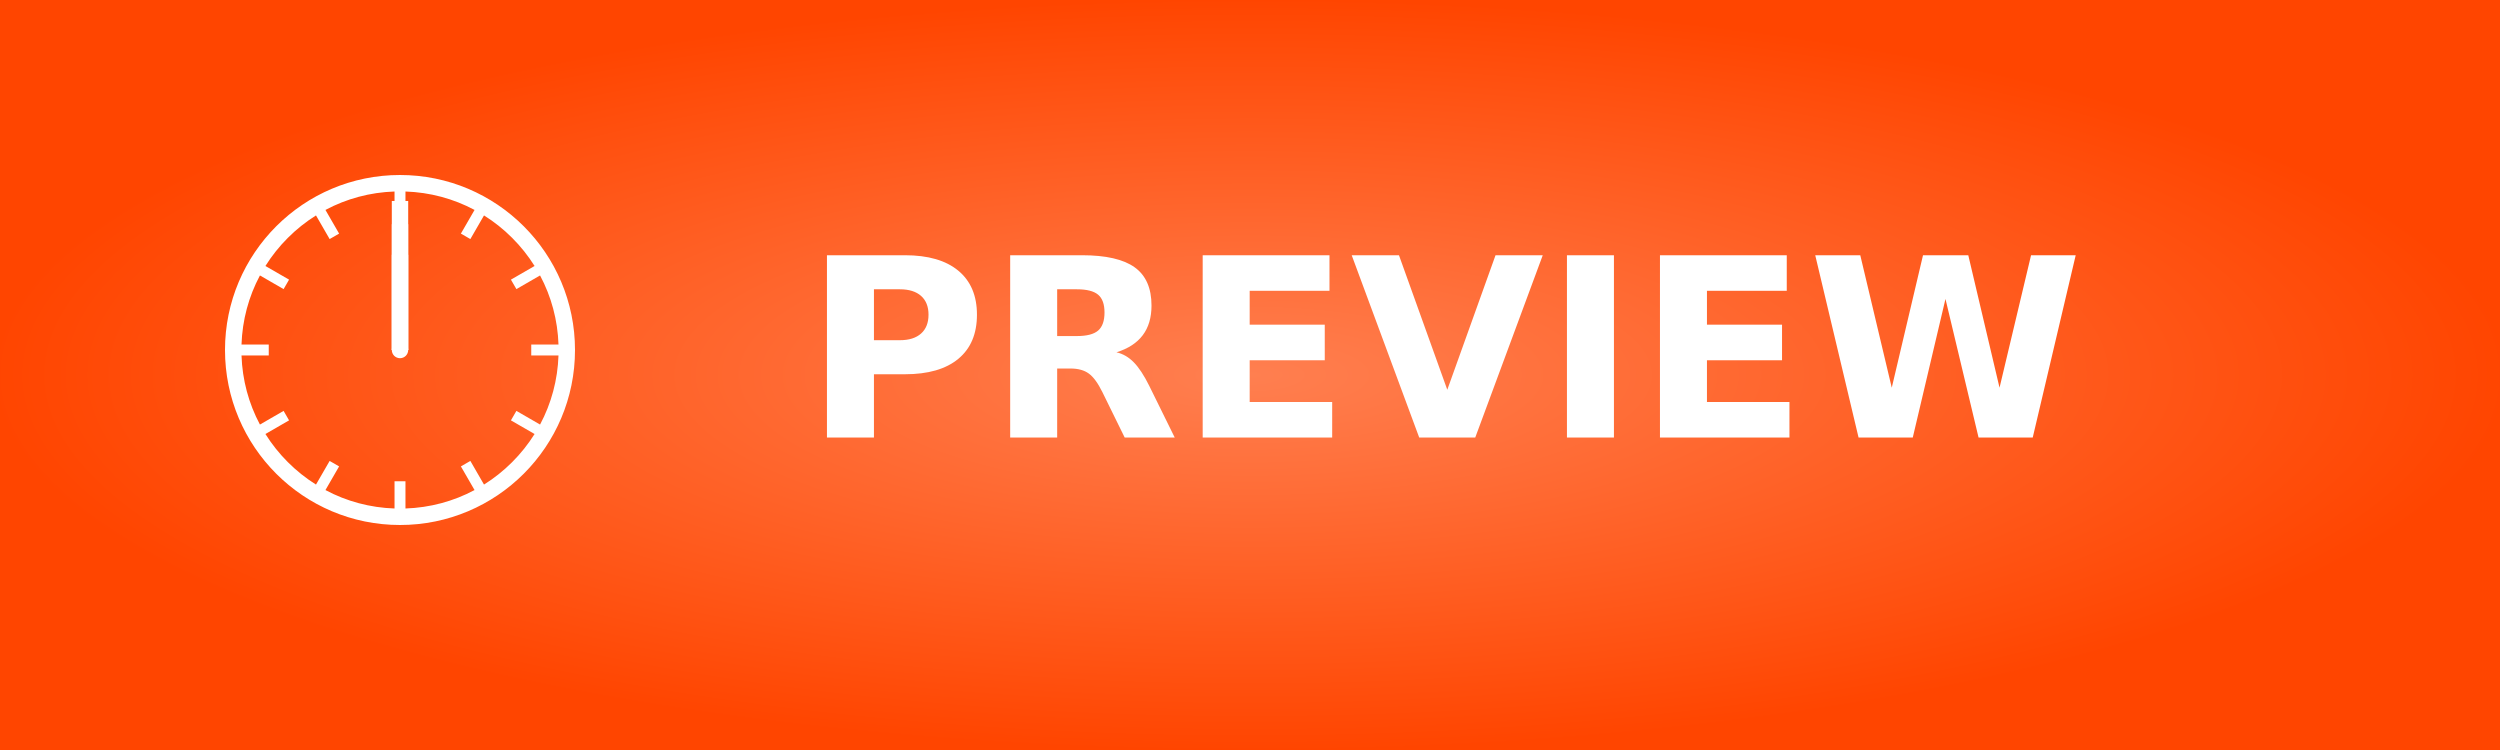
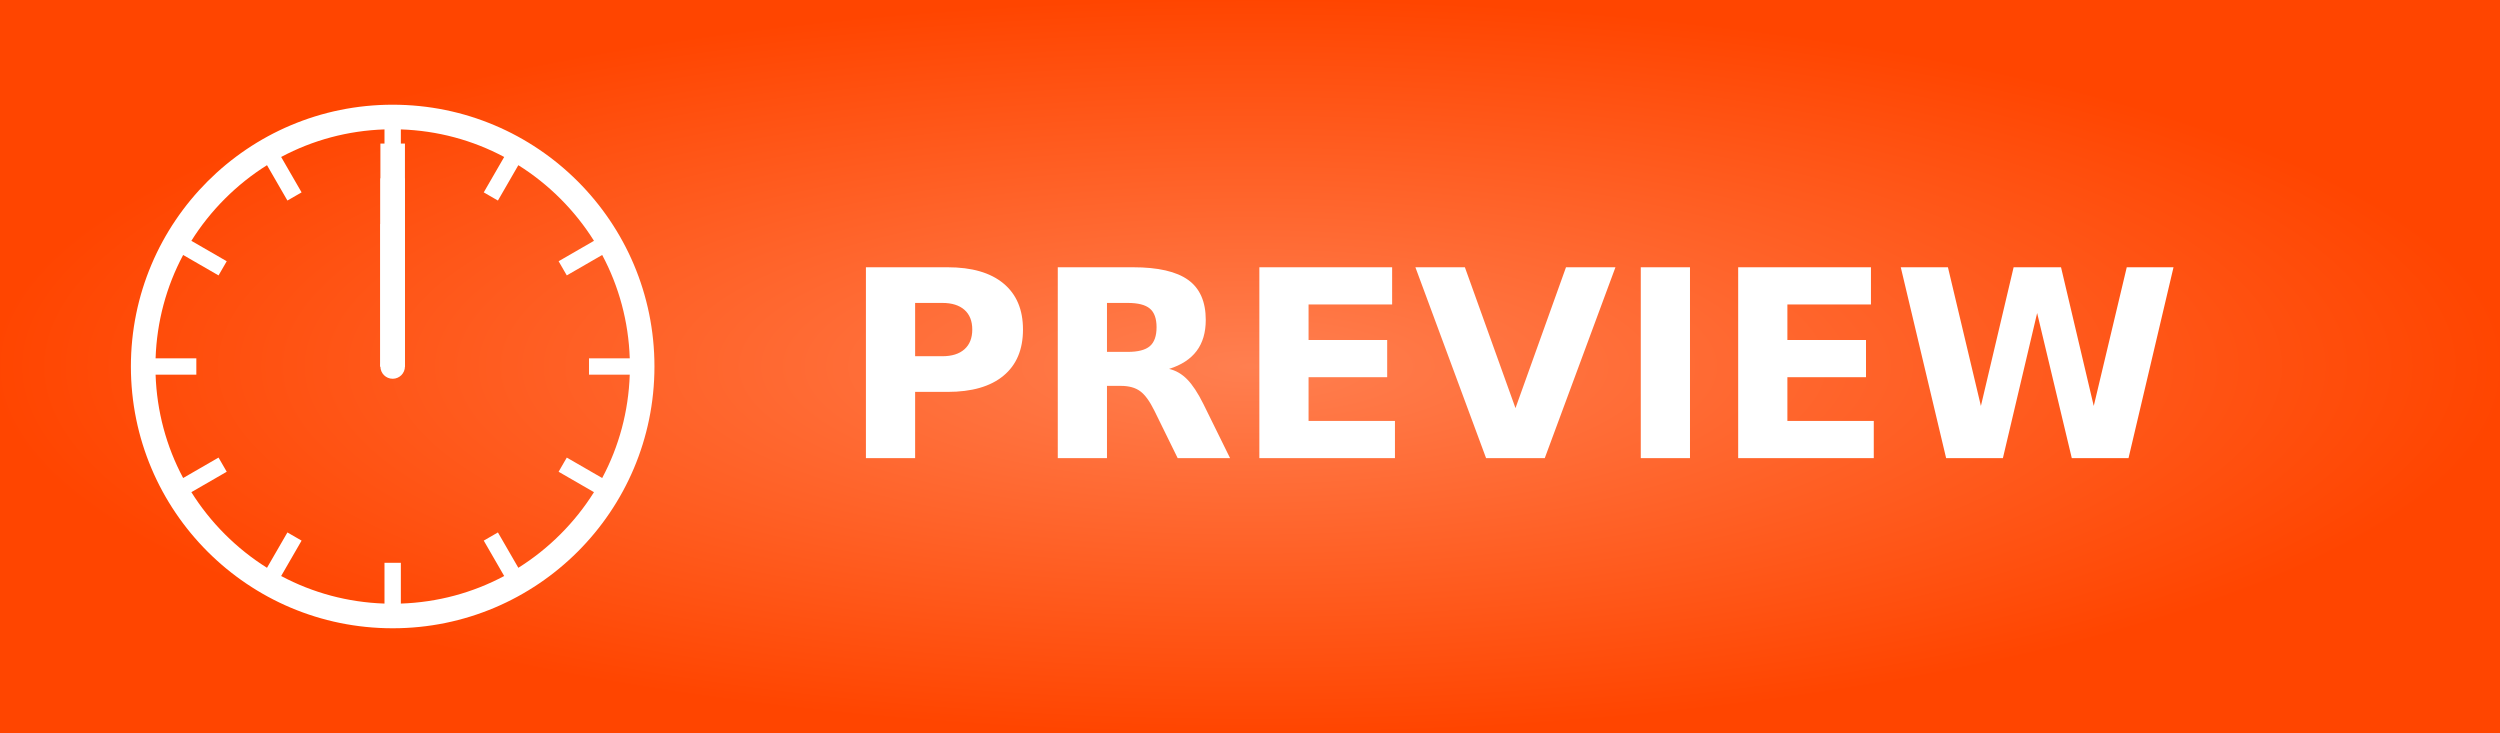
- <svg xmlns="http://www.w3.org/2000/svg" xmlns:xlink="http://www.w3.org/1999/xlink" width="100" height="30" role="img" aria-label="PREVIEW">
+ <svg xmlns="http://www.w3.org/2000/svg" xmlns:xlink="http://www.w3.org/1999/xlink" width="95.5" height="28" role="img" aria-label="PREVIEW">
  <defs>
    <radialGradient id="grad1" cx="50%" cy="50%" r="50%" fx="50%" fy="50%">
      <stop offset="0%" style="stop-color:#ff7f50;stop-opacity:1">
        <animate attributeName="stop-color" values="#ff7f50;#ff4500;#ff7f50" dur="5s" repeatCount="indefinite" />
      </stop>
      <stop offset="100%" style="stop-color:#ff4500;stop-opacity:1">
        <animate attributeName="stop-color" values="#ff4500;#ff7f50;#ff4500" dur="5s" repeatCount="indefinite" />
      </stop>
    </radialGradient>
  </defs>
  <g shape-rendering="crispEdges">
-     <rect width="100" height="30" fill="url(#grad1)" />
+     <rect width="95.5" height="28" fill="url(#grad1)" />
  </g>
  <g fill="#fff" text-anchor="middle" font-family="Verdana,Geneva,DejaVu Sans,sans-serif" text-rendering="geometricPrecision" font-size="100">
-     <svg x="9" y="7" width="14" height="14" viewBox="0 0 384 384">
+     <svg x="5" y="4" width="20" height="20" viewBox="0 0 384 384">
      <path class="iconic-clock-frame" d="M192,0C85.961,0,0,85.961,0,192s85.961,192,192,192s192-85.961,192-192S298.039,0,192,0zM315.037,315.037c-9.454,9.454-19.809,17.679-30.864,24.609l-14.976-25.939l-10.396,6l14.989,25.964c-23.156,12.363-48.947,19.312-75.792,20.216V336h-12v29.887c-26.845-0.903-52.636-7.854-75.793-20.217l14.989-25.963l-10.393-6l-14.976,25.938c-11.055-6.931-21.41-15.154-30.864-24.608s-17.679-19.809-24.61-30.864l25.939-14.976l-6-10.396l-25.961,14.99C25.966,250.637,19.017,224.846,18.113,198H48v-12H18.113c0.904-26.844,7.853-52.634,20.216-75.791l25.96,14.988l6.004-10.395L44.354,99.827c6.931-11.055,15.156-21.41,24.61-30.864s19.809-17.679,30.864-24.61l14.976,25.939l10.395-6L110.208,38.33C133.365,25.966,159.155,19.017,186,18.113V48h12V18.113c26.846,0.904,52.635,7.853,75.792,20.216l-14.991,25.965l10.395,6l14.978-25.942c11.056,6.931,21.41,15.156,30.865,24.611c9.454,9.454,17.679,19.808,24.608,30.863l-25.94,14.976l6,10.396l25.965-14.99c12.363,23.157,19.312,48.948,20.218,75.792H336v12h29.887c-0.904,26.845-7.853,52.636-20.216,75.792l-25.964-14.989l-6.002,10.396l25.941,14.978C332.715,295.229,324.491,305.583,315.037,315.037z" fill="#ffffff" />
      <line class="iconic-clock-hour-hand" id="foo" fill="none" stroke="#ffffff" stroke-width="18" stroke-miterlimit="10" x1="192" y1="192" x2="192" y2="87.5" />
      <line class="iconic-clock-minute-hand" id="iconic-anim-clock-minute-hand" fill="none" stroke="#ffffff" stroke-width="18" stroke-miterlimit="10" x1="192" y1="192" x2="192" y2="54" />
      <g class="iconic-clock-second-hand" id="iconic-anim-clock-second-hand">
        <line class="iconic-clock-second-hand-arm" fill="none" stroke="#ffffff" stroke-width="18" stroke-miterlimit="10" x1="192" y1="192" x2="192" y2="28.5" />
        <circle class="iconic-clock-second-hand-axis" fill="#ffffff" cx="192" cy="192" r="4.5" />
      </g>
      <circle class="iconic-clock-axis" cx="192" cy="192" r="9" />
      <defs>
        <animateTransform type="rotate" fill="remove" restart="always" calcMode="linear" accumulate="none" additive="sum" xlink:href="#iconic-anim-clock-hour-hand" repeatCount="indefinite" dur="43200s" to="360 192 192" from="0 192 192" attributeName="transform" attributeType="xml" />
        <animateTransform type="rotate" fill="remove" restart="always" calcMode="linear" accumulate="none" additive="sum" xlink:href="#iconic-anim-clock-minute-hand" repeatCount="indefinite" dur="3600s" to="360 192 192" from="0 192 192" attributeName="transform" attributeType="xml" />
        <animateTransform type="rotate" fill="remove" restart="always" calcMode="linear" accumulate="none" additive="sum" xlink:href="#iconic-anim-clock-second-hand" repeatCount="indefinite" dur="60s" to="360 192 192" from="0 192 192" attributeName="transform" attributeType="xml" />
      </defs>
    </svg>
    <text transform="scale(.1)" x="577.5" y="175" textLength="600" fill="#fff" font-weight="bold">
            PREVIEW
        </text>
  </g>
</svg>
